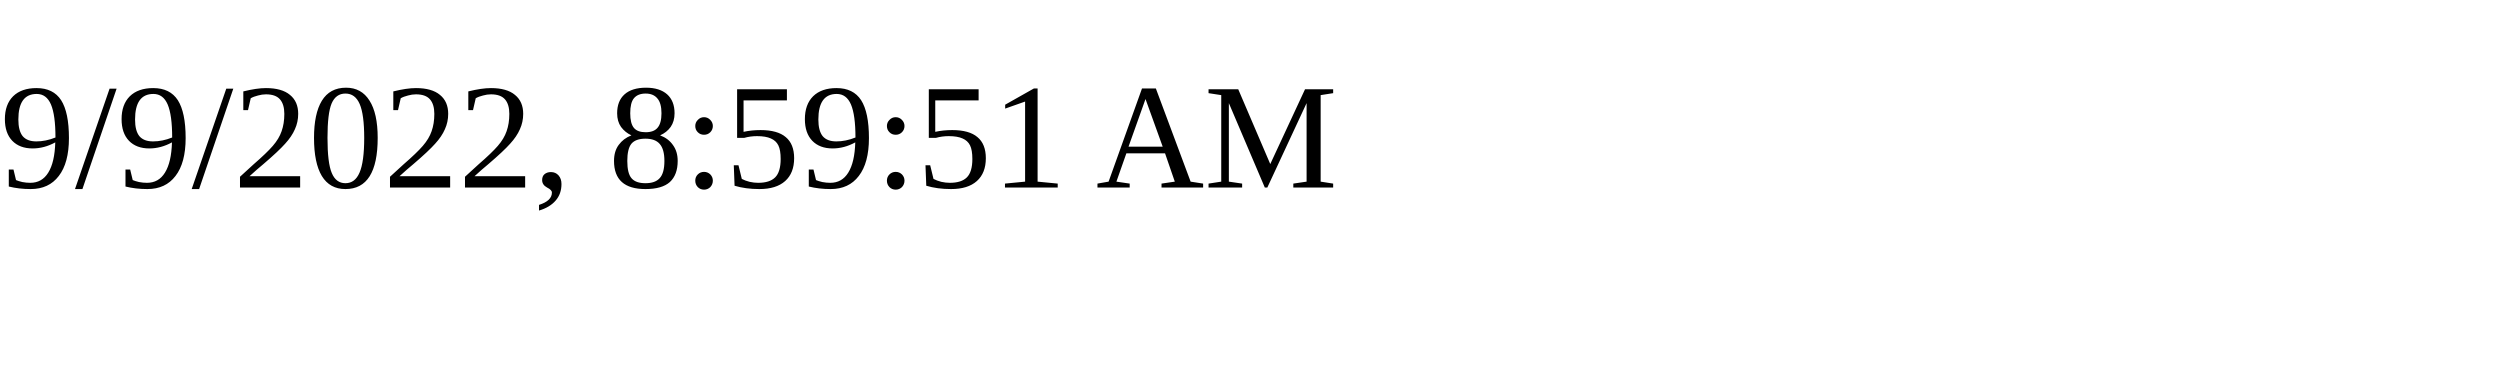
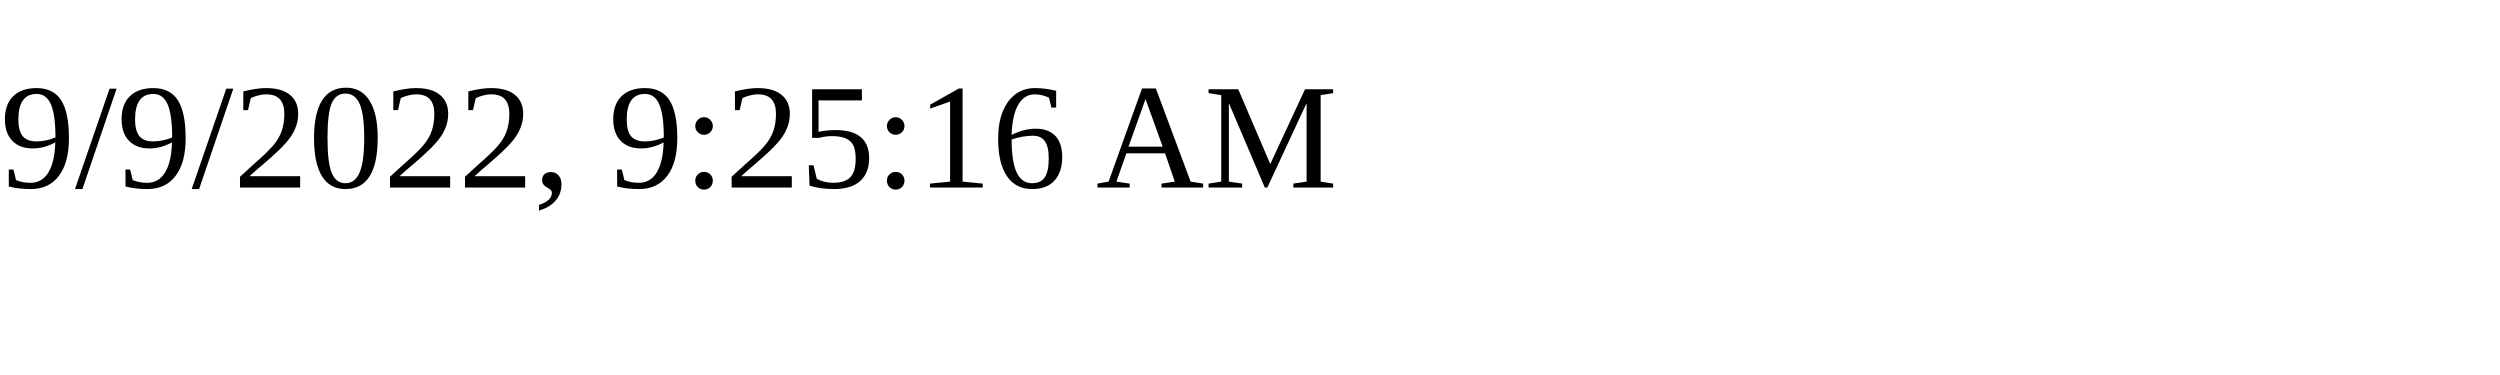
<svg xmlns="http://www.w3.org/2000/svg" height="30" width="200">
-   <text x="0" y="15">9/9/2022, 8:59:51 AM</text>
+   <text x="0" y="15">9/9/2022, 9:25:16 AM</text>
</svg>
